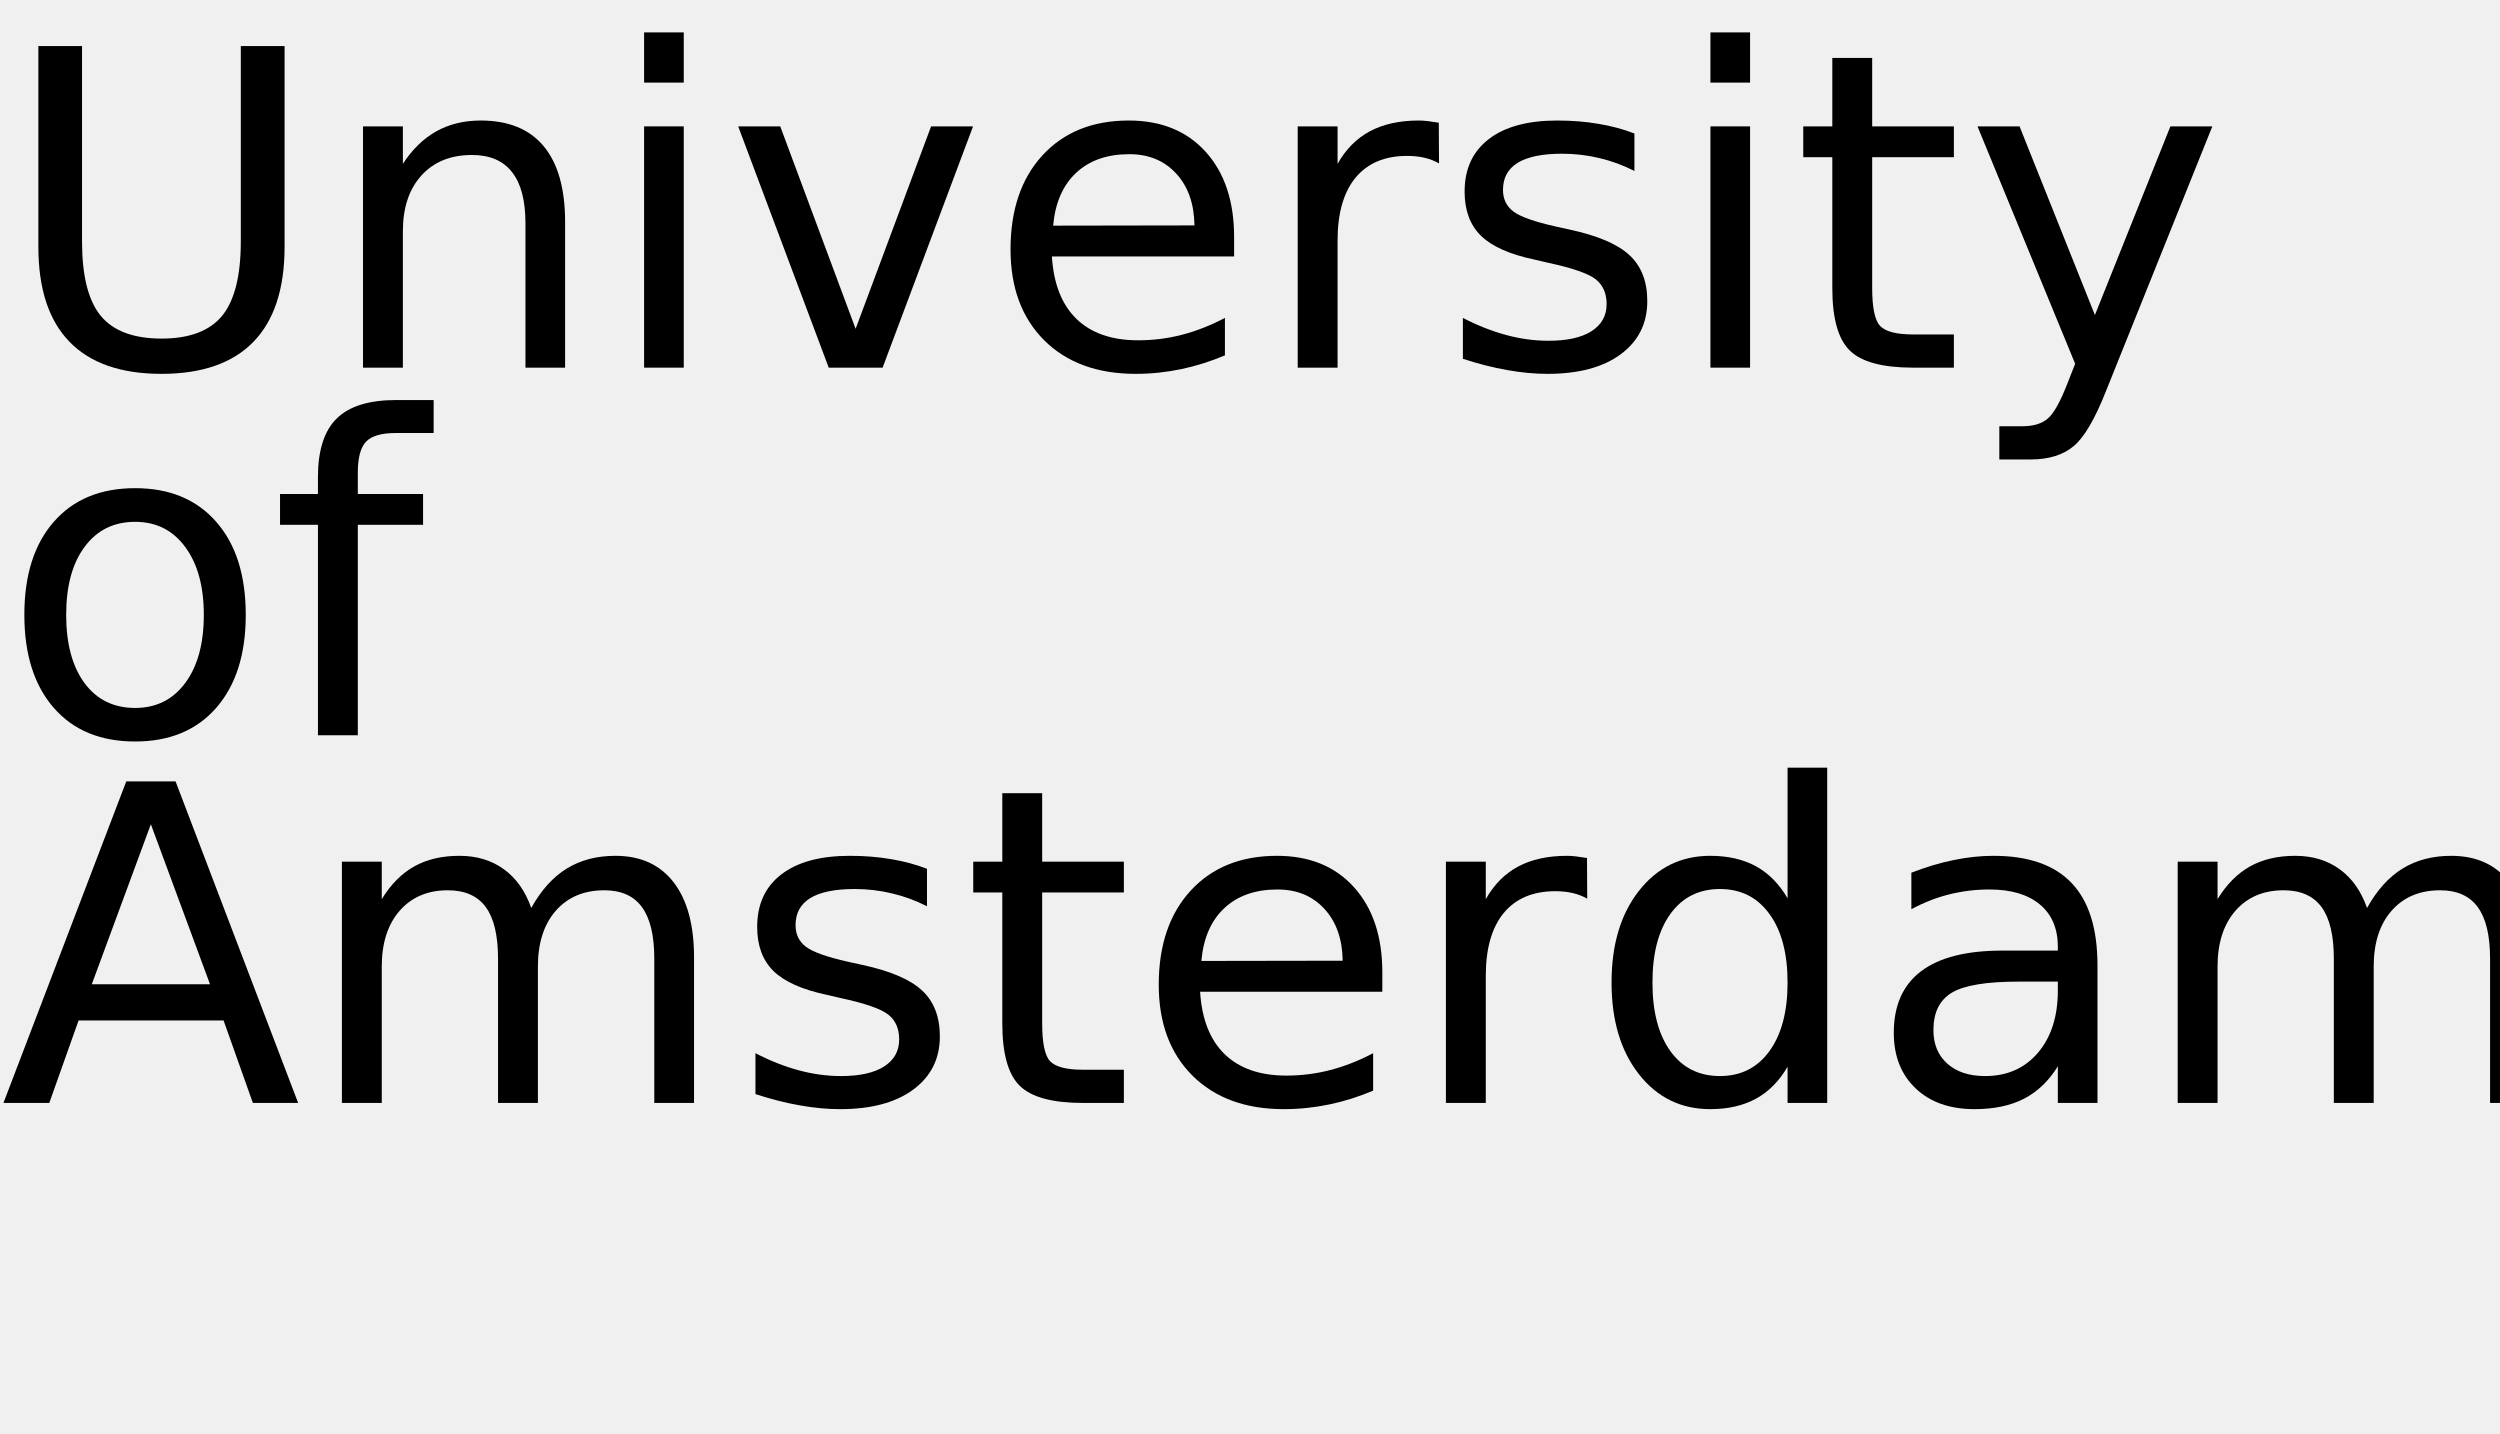
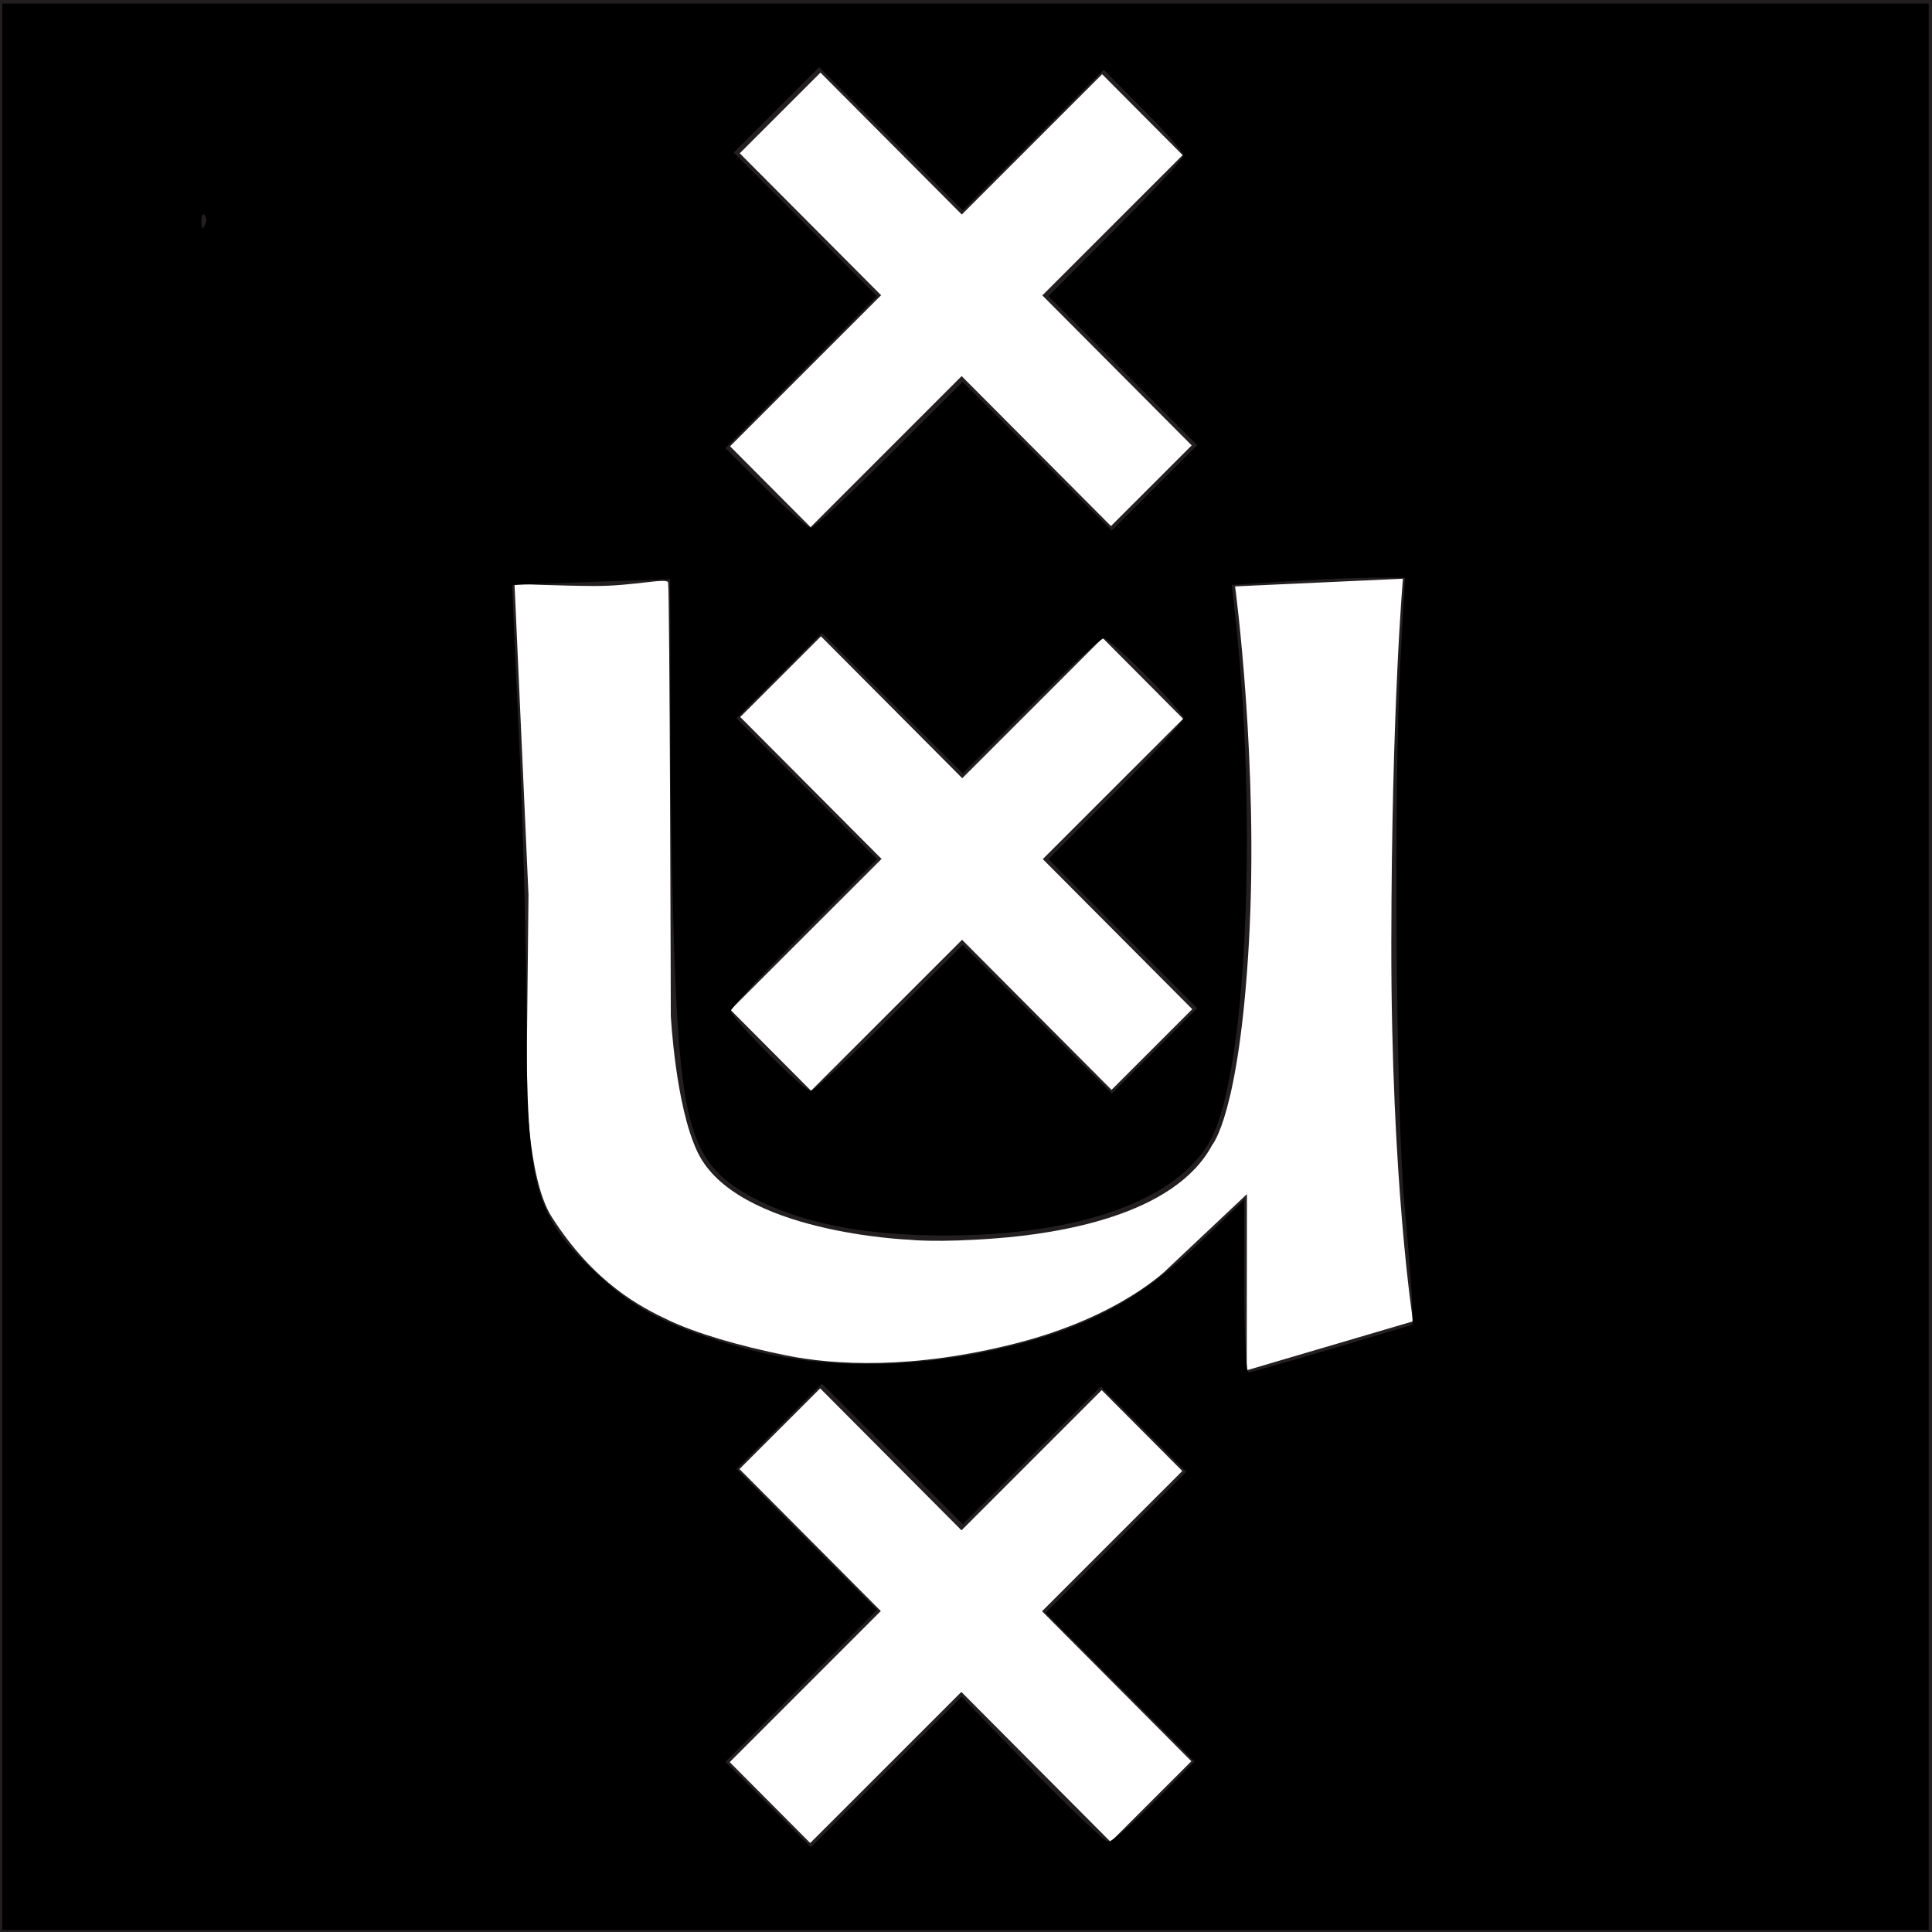
- <svg xmlns="http://www.w3.org/2000/svg" xmlns:xlink="http://www.w3.org/1999/xlink" width="340" height="195" viewBox="0 0 340 195">
-   <defs>
-     <g>
-       <g id="glyph-0-0">
-         <path d="M 5.219 -43.734 L 11.156 -43.734 L 11.156 -17.172 C 11.156 -12.484 12.004 -9.109 13.703 -7.047 C 15.41 -4.984 18.164 -3.953 21.969 -3.953 C 25.758 -3.953 28.504 -4.984 30.203 -7.047 C 31.898 -9.109 32.75 -12.484 32.75 -17.172 L 32.75 -43.734 L 38.703 -43.734 L 38.703 -16.438 C 38.703 -10.727 37.289 -6.422 34.469 -3.516 C 31.645 -0.609 27.477 0.844 21.969 0.844 C 16.445 0.844 12.273 -0.609 9.453 -3.516 C 6.629 -6.422 5.219 -10.727 5.219 -16.438 Z M 5.219 -43.734 " />
+ <svg xmlns="http://www.w3.org/2000/svg" width="500" height="500" id="svg3122" version="1.1">
+   <defs id="defs3124">
+     <clipPath id="clipPath3020">
+       <path d="m 0,0.06 257.646,0 0,28.203 L 0,28.263 0,0.06 z" id="path3022" />
+     </clipPath>
+     <clipPath id="clipPath3030">
+       <path d="M 0,0 258,0 258,29 0,29 0,0 z" id="path3032" />
+     </clipPath>
+   </defs>
+   <g id="layer1" transform="translate(-141.1946,-175.9268)">
+     <g transform="matrix(17.91408,0,0,-17.95139,141.1946,677.0039)" id="g3012">
+       <g id="g3014" />
+       <g id="g3016">
+         <g clip-path="url(#clipPath3020)" id="g3018">
+           <path d="m 0,0.06 27.911,0 0,27.853 L 0,27.913 0,0.06 z" id="path3024" style="fill:#231f20;fill-opacity:1;fill-rule:nonzero;stroke:none" />
+         </g>
      </g>
-       <g id="glyph-0-1">
-         <path d="M 32.938 -19.812 L 32.938 0 L 27.547 0 L 27.547 -19.625 C 27.547 -22.727 26.938 -25.051 25.719 -26.594 C 24.508 -28.145 22.695 -28.922 20.281 -28.922 C 17.363 -28.922 15.066 -27.988 13.391 -26.125 C 11.711 -24.27 10.875 -21.742 10.875 -18.547 L 10.875 0 L 5.453 0 L 5.453 -32.812 L 10.875 -32.812 L 10.875 -27.719 C 12.156 -29.688 13.672 -31.16 15.422 -32.141 C 17.172 -33.117 19.188 -33.609 21.469 -33.609 C 25.238 -33.609 28.094 -32.441 30.031 -30.109 C 31.969 -27.773 32.938 -24.344 32.938 -19.812 Z M 32.938 -19.812 " />
-       </g>
-       <g id="glyph-0-2">
-         <path d="M 5.656 -32.812 L 11.047 -32.812 L 11.047 0 L 5.656 0 Z M 5.656 -45.594 L 11.047 -45.594 L 11.047 -38.766 L 5.656 -38.766 Z M 5.656 -45.594 " />
-       </g>
-       <g id="glyph-0-3">
-         <path d="M 1.781 -32.812 L 7.5 -32.812 L 17.75 -5.281 L 28.016 -32.812 L 33.719 -32.812 L 21.422 0 L 14.094 0 Z M 1.781 -32.812 " />
-       </g>
-       <g id="glyph-0-4">
-         <path d="M 33.719 -17.75 L 33.719 -15.125 L 8.938 -15.125 C 9.164 -11.406 10.281 -8.57 12.281 -6.625 C 14.289 -4.688 17.082 -3.719 20.656 -3.719 C 22.727 -3.719 24.734 -3.973 26.672 -4.484 C 28.617 -4.992 30.551 -5.754 32.469 -6.766 L 32.469 -1.672 C 30.531 -0.848 28.547 -0.223 26.516 0.203 C 24.484 0.629 22.422 0.844 20.328 0.844 C 15.098 0.844 10.953 -0.676 7.891 -3.719 C 4.836 -6.77 3.312 -10.891 3.312 -16.078 C 3.312 -21.453 4.758 -25.719 7.656 -28.875 C 10.562 -32.031 14.473 -33.609 19.391 -33.609 C 23.805 -33.609 27.297 -32.188 29.859 -29.344 C 32.43 -26.5 33.719 -22.633 33.719 -17.75 Z M 28.328 -19.344 C 28.285 -22.289 27.457 -24.641 25.844 -26.391 C 24.238 -28.148 22.109 -29.031 19.453 -29.031 C 16.441 -29.031 14.031 -28.18 12.219 -26.484 C 10.414 -24.785 9.379 -22.395 9.109 -19.312 Z M 28.328 -19.344 " />
-       </g>
-       <g id="glyph-0-5">
-         <path d="M 24.672 -27.781 C 24.066 -28.125 23.406 -28.379 22.688 -28.547 C 21.977 -28.711 21.191 -28.797 20.328 -28.797 C 17.285 -28.797 14.945 -27.805 13.312 -25.828 C 11.688 -23.848 10.875 -21 10.875 -17.281 L 10.875 0 L 5.453 0 L 5.453 -32.812 L 10.875 -32.812 L 10.875 -27.719 C 12 -29.707 13.469 -31.188 15.281 -32.156 C 17.102 -33.125 19.316 -33.609 21.922 -33.609 C 22.285 -33.609 22.691 -33.582 23.141 -33.531 C 23.586 -33.477 24.086 -33.406 24.641 -33.312 Z M 24.672 -27.781 " />
-       </g>
-       <g id="glyph-0-6">
-         <path d="M 26.578 -31.844 L 26.578 -26.75 C 25.047 -27.531 23.457 -28.113 21.812 -28.5 C 20.176 -28.895 18.484 -29.094 16.734 -29.094 C 14.055 -29.094 12.047 -28.68 10.703 -27.859 C 9.367 -27.035 8.703 -25.805 8.703 -24.172 C 8.703 -22.922 9.18 -21.938 10.141 -21.219 C 11.098 -20.508 13.02 -19.832 15.906 -19.188 L 17.75 -18.781 C 21.582 -17.957 24.301 -16.797 25.906 -15.297 C 27.52 -13.805 28.328 -11.723 28.328 -9.047 C 28.328 -6.004 27.117 -3.594 24.703 -1.812 C 22.297 -0.039 18.984 0.844 14.766 0.844 C 13.004 0.844 11.172 0.672 9.266 0.328 C 7.367 -0.004 5.363 -0.516 3.25 -1.203 L 3.25 -6.766 C 5.238 -5.734 7.203 -4.957 9.141 -4.438 C 11.078 -3.914 12.992 -3.656 14.891 -3.656 C 17.422 -3.656 19.367 -4.086 20.734 -4.953 C 22.109 -5.828 22.797 -7.055 22.797 -8.641 C 22.797 -10.109 22.301 -11.234 21.312 -12.016 C 20.32 -12.797 18.16 -13.547 14.828 -14.266 L 12.953 -14.703 C 9.609 -15.41 7.191 -16.488 5.703 -17.938 C 4.223 -19.395 3.484 -21.395 3.484 -23.938 C 3.484 -27.02 4.578 -29.398 6.766 -31.078 C 8.953 -32.766 12.055 -33.609 16.078 -33.609 C 18.078 -33.609 19.953 -33.457 21.703 -33.156 C 23.461 -32.863 25.086 -32.426 26.578 -31.844 Z M 26.578 -31.844 " />
-       </g>
-       <g id="glyph-0-7">
-         <path d="M 10.984 -42.125 L 10.984 -32.812 L 22.094 -32.812 L 22.094 -28.625 L 10.984 -28.625 L 10.984 -10.812 C 10.984 -8.133 11.348 -6.414 12.078 -5.656 C 12.816 -4.895 14.305 -4.516 16.547 -4.516 L 22.094 -4.516 L 22.094 0 L 16.547 0 C 12.391 0 9.52 -0.773 7.938 -2.328 C 6.352 -3.879 5.562 -6.707 5.562 -10.812 L 5.562 -28.625 L 1.609 -28.625 L 1.609 -32.812 L 5.562 -32.812 L 5.562 -42.125 Z M 10.984 -42.125 " />
-       </g>
-       <g id="glyph-0-8">
-         <path d="M 19.312 3.047 C 17.781 6.953 16.289 9.5 14.844 10.688 C 13.406 11.883 11.473 12.484 9.047 12.484 L 4.75 12.484 L 4.75 7.969 L 7.906 7.969 C 9.395 7.969 10.547 7.613 11.359 6.906 C 12.18 6.207 13.094 4.551 14.094 1.938 L 15.062 -0.531 L 1.781 -32.812 L 7.5 -32.812 L 17.75 -7.156 L 28.016 -32.812 L 33.719 -32.812 Z M 19.312 3.047 " />
-       </g>
-       <g id="glyph-0-9">
-         <path d="M 18.375 -29.031 C 15.477 -29.031 13.191 -27.898 11.516 -25.641 C 9.836 -23.391 9 -20.301 9 -16.375 C 9 -12.445 9.832 -9.352 11.5 -7.094 C 13.164 -4.844 15.457 -3.719 18.375 -3.719 C 21.238 -3.719 23.508 -4.848 25.188 -7.109 C 26.875 -9.379 27.719 -12.469 27.719 -16.375 C 27.719 -20.258 26.875 -23.336 25.188 -25.609 C 23.508 -27.891 21.238 -29.031 18.375 -29.031 Z M 18.375 -33.609 C 23.062 -33.609 26.738 -32.082 29.406 -29.031 C 32.082 -25.988 33.422 -21.77 33.422 -16.375 C 33.422 -11.008 32.082 -6.797 29.406 -3.734 C 26.738 -0.68 23.062 0.844 18.375 0.844 C 13.664 0.844 9.977 -0.68 7.312 -3.734 C 4.645 -6.797 3.312 -11.008 3.312 -16.375 C 3.312 -21.77 4.645 -25.988 7.312 -29.031 C 9.977 -32.082 13.664 -33.609 18.375 -33.609 Z M 18.375 -33.609 " />
-       </g>
-       <g id="glyph-0-10">
-         <path d="M 22.266 -45.594 L 22.266 -41.109 L 17.109 -41.109 C 15.172 -41.109 13.828 -40.719 13.078 -39.938 C 12.328 -39.156 11.953 -37.75 11.953 -35.719 L 11.953 -32.812 L 20.828 -32.812 L 20.828 -28.625 L 11.953 -28.625 L 11.953 0 L 6.531 0 L 6.531 -28.625 L 1.375 -28.625 L 1.375 -32.812 L 6.531 -32.812 L 6.531 -35.094 C 6.531 -38.75 7.379 -41.41 9.078 -43.078 C 10.773 -44.754 13.473 -45.594 17.172 -45.594 Z M 22.266 -45.594 " />
-       </g>
-       <g id="glyph-0-11">
-         <path d="M 20.516 -37.906 L 12.484 -16.141 L 28.562 -16.141 Z M 17.172 -43.734 L 23.875 -43.734 L 40.547 0 L 34.391 0 L 30.406 -11.219 L 10.688 -11.219 L 6.703 0 L 0.469 0 Z M 17.172 -43.734 " />
-       </g>
-       <g id="glyph-0-12">
-         <path d="M 31.203 -26.516 C 32.547 -28.93 34.156 -30.719 36.031 -31.875 C 37.906 -33.031 40.113 -33.609 42.656 -33.609 C 46.07 -33.609 48.707 -32.41 50.562 -30.016 C 52.414 -27.617 53.344 -24.219 53.344 -19.812 L 53.344 0 L 47.938 0 L 47.938 -19.625 C 47.938 -22.77 47.379 -25.102 46.266 -26.625 C 45.148 -28.156 43.445 -28.922 41.156 -28.922 C 38.363 -28.922 36.156 -27.988 34.531 -26.125 C 32.914 -24.27 32.109 -21.742 32.109 -18.547 L 32.109 0 L 26.688 0 L 26.688 -19.625 C 26.688 -22.789 26.129 -25.129 25.016 -26.641 C 23.898 -28.16 22.18 -28.922 19.859 -28.922 C 17.109 -28.922 14.922 -27.988 13.297 -26.125 C 11.68 -24.258 10.875 -21.734 10.875 -18.547 L 10.875 0 L 5.453 0 L 5.453 -32.812 L 10.875 -32.812 L 10.875 -27.719 C 12.102 -29.727 13.578 -31.211 15.297 -32.172 C 17.016 -33.129 19.055 -33.609 21.422 -33.609 C 23.797 -33.609 25.816 -33 27.484 -31.781 C 29.16 -30.57 30.398 -28.816 31.203 -26.516 Z M 31.203 -26.516 " />
-       </g>
-       <g id="glyph-0-13">
-         <path d="M 27.25 -27.828 L 27.25 -45.594 L 32.641 -45.594 L 32.641 0 L 27.25 0 L 27.25 -4.922 C 26.113 -2.973 24.68 -1.523 22.953 -0.578 C 21.223 0.367 19.148 0.844 16.734 0.844 C 12.766 0.844 9.535 -0.734 7.047 -3.891 C 4.555 -7.055 3.312 -11.219 3.312 -16.375 C 3.312 -21.531 4.555 -25.691 7.047 -28.859 C 9.535 -32.023 12.766 -33.609 16.734 -33.609 C 19.148 -33.609 21.223 -33.133 22.953 -32.188 C 24.68 -31.238 26.113 -29.785 27.25 -27.828 Z M 8.875 -16.375 C 8.875 -12.414 9.688 -9.305 11.312 -7.047 C 12.945 -4.785 15.191 -3.656 18.047 -3.656 C 20.898 -3.656 23.145 -4.785 24.781 -7.047 C 26.426 -9.305 27.25 -12.414 27.25 -16.375 C 27.25 -20.344 26.426 -23.453 24.781 -25.703 C 23.145 -27.961 20.898 -29.094 18.047 -29.094 C 15.191 -29.094 12.945 -27.961 11.312 -25.703 C 9.688 -23.453 8.875 -20.344 8.875 -16.375 Z M 8.875 -16.375 " />
-       </g>
-       <g id="glyph-0-14">
-         <path d="M 20.562 -16.5 C 16.207 -16.5 13.191 -16 11.516 -15 C 9.836 -14 9 -12.301 9 -9.906 C 9 -7.988 9.629 -6.469 10.891 -5.344 C 12.148 -4.219 13.863 -3.656 16.031 -3.656 C 19.02 -3.656 21.414 -4.711 23.219 -6.828 C 25.02 -8.953 25.922 -11.773 25.922 -15.297 L 25.922 -16.5 Z M 31.312 -18.719 L 31.312 0 L 25.922 0 L 25.922 -4.984 C 24.691 -2.992 23.16 -1.523 21.328 -0.578 C 19.492 0.367 17.25 0.844 14.594 0.844 C 11.227 0.844 8.555 -0.098 6.578 -1.984 C 4.598 -3.867 3.609 -6.391 3.609 -9.547 C 3.609 -13.242 4.844 -16.031 7.312 -17.906 C 9.781 -19.781 13.469 -20.719 18.375 -20.719 L 25.922 -20.719 L 25.922 -21.234 C 25.922 -23.723 25.102 -25.645 23.469 -27 C 21.844 -28.352 19.555 -29.031 16.609 -29.031 C 14.734 -29.031 12.906 -28.805 11.125 -28.359 C 9.352 -27.91 7.645 -27.238 6 -26.344 L 6 -31.312 C 7.977 -32.082 9.895 -32.656 11.75 -33.031 C 13.602 -33.414 15.41 -33.609 17.172 -33.609 C 21.91 -33.609 25.453 -32.375 27.797 -29.906 C 30.141 -27.445 31.312 -23.719 31.312 -18.719 Z M 31.312 -18.719 " />
+       <g id="g3026">
+         <g clip-path="url(#clipPath3030)" id="g3028">
+           <path d="m 7.433,19.495 c 0,0 0.68,-0.028 1.144,-0.03 0.571,-0.004 1.063,0.125 1.075,0.05 0.024,-0.138 0.039,-6.246 0.039,-6.246 0,0 0.067,-1.304 0.387,-1.967 0.561,-1.166 3.064,-1.262 3.064,-1.262 0,0 0.388,-0.046 1.258,0.021 0.868,0.068 2.563,0.318 3.112,1.345 0,0 0.389,0.436 0.53,2.905 0.147,2.586 -0.199,5.148 -0.199,5.148 l 2.425,0.111 c 0,0 -0.164,-1.828 -0.168,-5.26 -0.003,-3.432 0.314,-5.446 0.314,-5.446 l -2.403,-0.706 0.003,2.54 -1.143,-1.074 c 0,0 -0.667,-0.685 -2.176,-1.073 C 13.186,8.164 12.041,8.234 11.356,8.373 10.669,8.511 10.052,8.694 9.663,8.878 9.274,9.061 8.588,9.404 7.972,10.367 c -0.365,0.569 -0.365,1.99 -0.365,1.99 l 0.028,2.654 -0.202,4.484" id="path3034" style="fill:#ffffff;fill-opacity:1;fill-rule:nonzero;stroke:none" />
+           <path d="m 16.05,20.329 -5.363,5.374 1.166,1.163 5.363,-5.374 -1.166,-1.163" id="path3036" style="fill:#ffffff;fill-opacity:1;fill-rule:nonzero;stroke:none" />
+           <path d="m 11.71,20.313 -1.163,1.166 5.375,5.364 1.163,-1.166 -5.375,-5.364" id="path3038" style="fill:#ffffff;fill-opacity:1;fill-rule:nonzero;stroke:none" />
+           <path d="m 16.058,12.201 -5.364,5.375 1.166,1.163 5.364,-5.375 -1.166,-1.163" id="path3040" style="fill:#ffffff;fill-opacity:1;fill-rule:nonzero;stroke:none" />
+           <path d="m 11.717,12.188 -1.163,1.166 5.375,5.362 1.163,-1.166 -5.375,-5.362" id="path3042" style="fill:#ffffff;fill-opacity:1;fill-rule:nonzero;stroke:none" />
+           <path d="M 16.045,1.359 10.683,6.734 11.849,7.897 17.211,2.522 16.045,1.359" id="path3044" style="fill:#ffffff;fill-opacity:1;fill-rule:nonzero;stroke:none" />
+           <path d="M 11.705,1.343 10.542,2.509 15.916,7.872 17.08,6.706 11.705,1.343" id="path3046" style="fill:#ffffff;fill-opacity:1;fill-rule:nonzero;stroke:none" />
+         </g>
      </g>
    </g>
-   </defs>
-   <g fill="rgb(0%, 0%, 0%)" fill-opacity="1">
-     <use xlink:href="#glyph-0-0" x="0" y="50" />
-     <use xlink:href="#glyph-0-1" x="43.916" y="50" />
-     <use xlink:href="#glyph-0-2" x="81.943" y="50" />
-     <use xlink:href="#glyph-0-3" x="98.613" y="50" />
-     <use xlink:href="#glyph-0-4" x="134.121" y="50" />
-     <use xlink:href="#glyph-0-5" x="171.035" y="50" />
-     <use xlink:href="#glyph-0-6" x="195.703" y="50" />
-     <use xlink:href="#glyph-0-2" x="226.963" y="50" />
-     <use xlink:href="#glyph-0-7" x="243.633" y="50" />
-     <use xlink:href="#glyph-0-8" x="267.158" y="50" />
-   </g>
-   <g fill="rgb(0%, 0%, 0%)" fill-opacity="1">
-     <use xlink:href="#glyph-0-9" x="0" y="100" />
-     <use xlink:href="#glyph-0-10" x="36.709" y="100" />
-   </g>
-   <g fill="rgb(0%, 0%, 0%)" fill-opacity="1">
-     <use xlink:href="#glyph-0-11" x="0" y="150" />
-     <use xlink:href="#glyph-0-12" x="41.045" y="150" />
-     <use xlink:href="#glyph-0-6" x="99.492" y="150" />
-     <use xlink:href="#glyph-0-7" x="130.752" y="150" />
-     <use xlink:href="#glyph-0-4" x="154.277" y="150" />
-     <use xlink:href="#glyph-0-5" x="191.191" y="150" />
-     <use xlink:href="#glyph-0-13" x="215.859" y="150" />
-     <use xlink:href="#glyph-0-14" x="253.945" y="150" />
-     <use xlink:href="#glyph-0-12" x="290.713" y="150" />
+     <path style="fill:#ffffff;stroke:none" d="" id="path3219" />
+     <path style="fill:#ffffff" d="m 194.504,233.137 c 2.1e-4,-2.917 0.037,-4.075 0.082,-2.575 0.045,1.501 0.045,3.887 -3.7e-4,5.303 -0.045,1.416 -0.082,0.188 -0.081,-2.729 z" id="path3223" />
+     <path style="fill:#ffffff" d="" id="path3227" />
+     <path style="fill:#000000" d="m 141.773,426.137 0,-249.286 249.286,0 249.286,0 0,249.286 0,249.286 -249.286,0 -249.286,0 0,-249.286 z m 266.459,207.665 c 9.999,10.32 18.92,18.764 19.825,18.764 0.905,0 6.287,-4.673 11.96,-10.384 L 450.331,631.798 431.052,612.559 411.773,593.32 l 18.198,-18.239 18.198,-18.239 -11.05,-11.05 -11.05,-11.05 -17.863,17.82 -17.863,17.82 -18.23,-18.189 -18.23,-18.189 -11.052,11.052 -11.052,11.052 18.19,18.231 18.19,18.231 -19.619,19.657 -19.619,19.657 11.053,11.053 11.053,11.053 19.512,-19.474 19.512,-19.474 18.179,18.764 0,0 z m 77.827,-108.879 20.714,-6.15 -0.082,-4.889 c -0.045,-2.689 -0.957,-14.532 -2.026,-26.318 -2.204,-24.303 -2.812,-108.439 -1.02,-141.071 l 1.157,-21.071 -8.3,0.007 c -4.565,0.004 -14.648,0.428 -22.405,0.941 l -14.105,0.934 0.873,7.987 c 5.611,51.328 3.156,113.158 -5.296,133.385 -6.974,16.69 -32.811,26.828 -68.782,26.988 -20.608,0.092 -36.538,-2.803 -48.935,-8.891 -16.728,-8.215 -20.04,-16.76 -21.843,-56.352 -0.68,-14.929 -1.268,-44.573 -1.307,-65.877 l -0.071,-38.733 -20.357,0.701 c -11.196,0.385 -20.423,0.78 -20.503,0.877 -0.08,0.097 0.686,17.533 1.703,38.747 1.017,21.214 1.896,53.679 1.954,72.143 0.145,46.297 1.878,52.358 19.608,68.563 9.272,8.474 18.876,13.157 37.199,18.14 19.446,5.288 42.734,5.29 65.733,0.007 21.982,-5.049 36.086,-12.516 51.449,-27.238 l 11.786,-11.294 0,22.34 c 0,12.287 0.482,22.326 1.071,22.308 0.589,-0.017 10.393,-2.799 21.786,-6.182 l 0,3.7e-4 z m -114.662,-85.552 18.948,-18.909 19.29,19.25 19.29,19.25 11.052,-11.052 11.052,-11.052 -19.249,-19.289 -19.249,-19.289 17.479,-17.521 c 9.614,-9.637 17.479,-18.139 17.479,-18.894 0,-1.842 -18.82,-20.73 -20.655,-20.73 -0.795,0 -9.331,7.866 -18.967,17.479 l -17.521,17.479 -18.23,-18.189 -18.23,-18.189 -11.052,11.052 -11.052,11.052 18.19,18.23 18.19,18.23 -18.908,18.947 c -10.4,10.421 -18.908,19.565 -18.908,20.321 0,1.843 18.82,20.731 20.657,20.731 0.796,0 9.974,-8.509 20.395,-18.909 l 0,0 z m 0,-145.714 18.948,-18.909 19.29,19.25 19.29,19.25 11.052,-11.052 11.052,-11.052 -19.249,-19.289 -19.249,-19.289 17.479,-17.521 c 9.614,-9.637 17.479,-18.14 17.479,-18.896 0,-0.756 -4.648,-6.054 -10.329,-11.773 l -10.329,-10.399 -18.242,18.202 -18.242,18.202 -18.576,-18.535 -18.576,-18.535 -11.051,11.051 -11.051,11.051 18.535,18.577 18.535,18.577 -19.62,19.658 -19.62,19.658 10.342,10.342 c 5.688,5.688 10.982,10.342 11.763,10.342 0.782,0 9.948,-8.509 20.369,-18.909 l 0,0 z M 194.065,231.524 c -0.475,-0.475 -0.812,0.369 -0.75,1.875 0.069,1.664 0.407,2.003 0.863,0.863 0.413,-1.031 0.362,-2.263 -0.113,-2.738 l 1e-5,0 z" id="path3382" />
  </g>
</svg>
